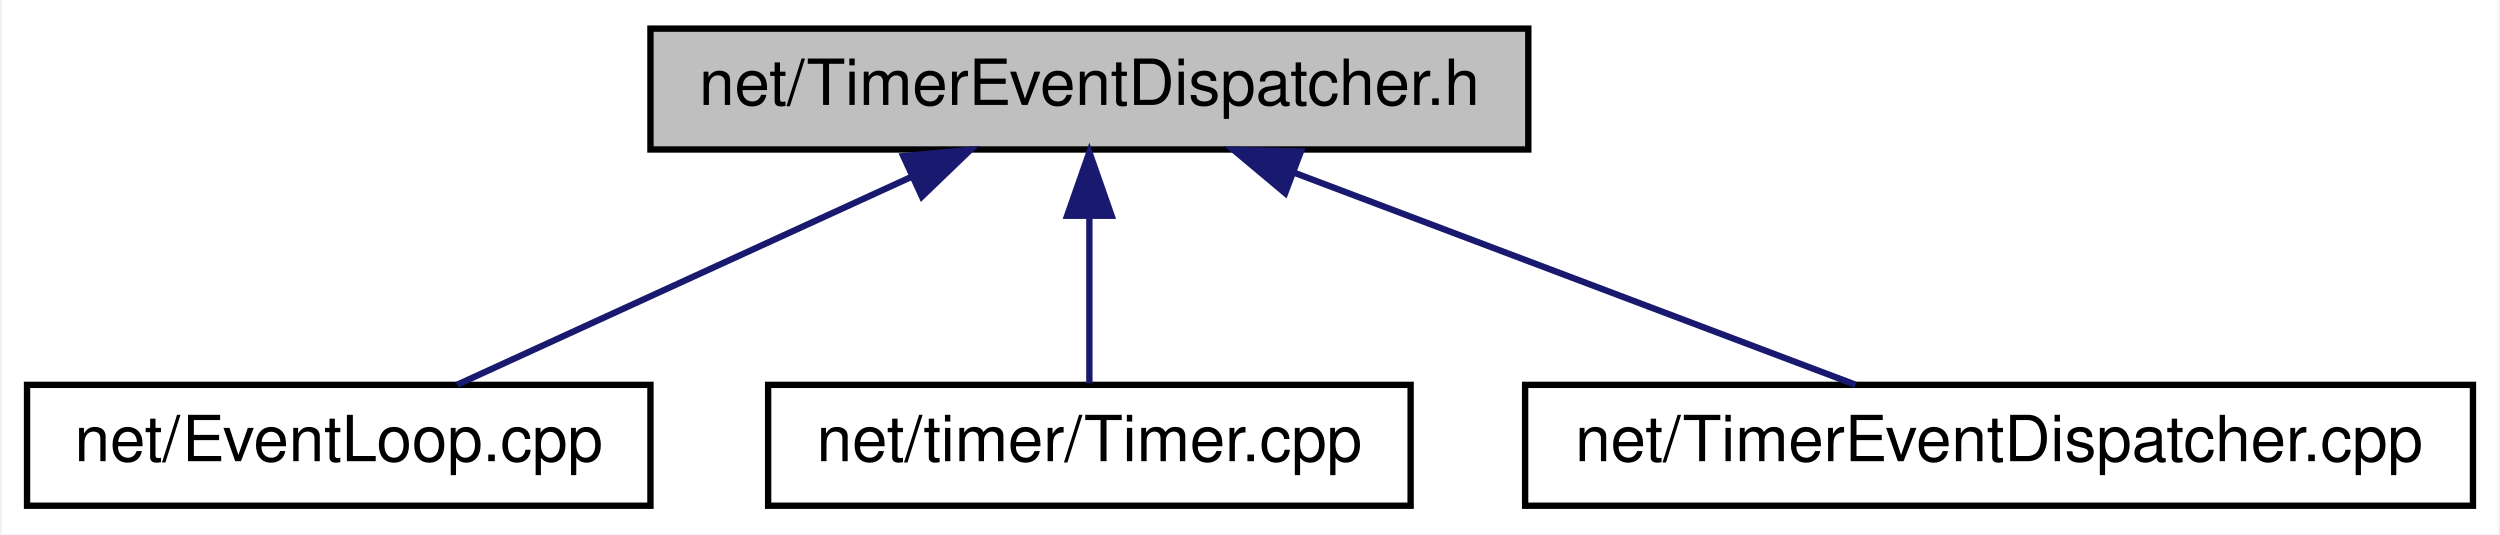
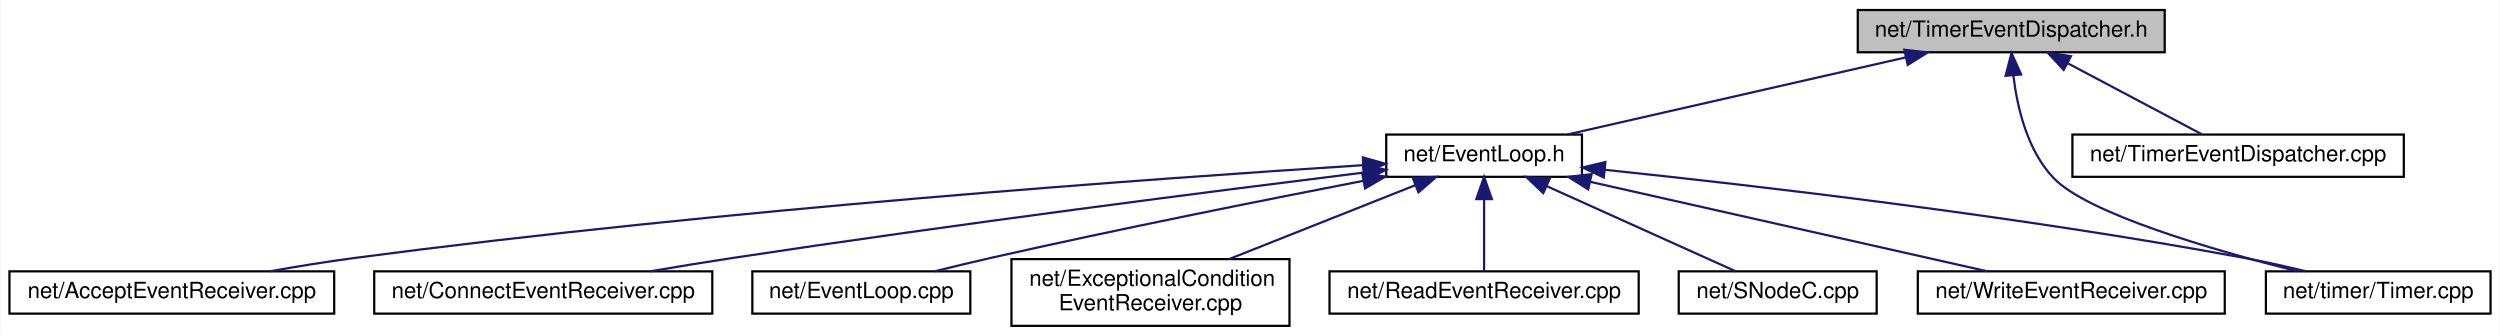
- <svg xmlns="http://www.w3.org/2000/svg" xmlns:xlink="http://www.w3.org/1999/xlink" width="393pt" height="84pt" viewBox="0.00 0.00 392.50 84.00">
-   <g id="graph0" class="graph" transform="scale(1 1) rotate(0) translate(4 80)">
-     <polygon fill="white" stroke="transparent" points="-4,4 -4,-80 388.5,-80 388.5,4 -4,4" />
+ <svg xmlns="http://www.w3.org/2000/svg" xmlns:xlink="http://www.w3.org/1999/xlink" width="1124pt" height="151pt" viewBox="0.00 0.00 1123.50 151.00">
+   <g id="graph0" class="graph" transform="scale(1 1) rotate(0) translate(4 147)">
+     <polygon fill="white" stroke="transparent" points="-4,4 -4,-147 1119.5,-147 1119.5,4 -4,4" />
    <g id="node1" class="node">
      <g id="a_node1">
        <a xlink:title=" ">
-           <polygon fill="#bfbfbf" stroke="black" points="98,-56.5 98,-75.5 236,-75.5 236,-56.5 98,-56.5" />
-           <text text-anchor="middle" x="167" y="-63.5" font-family="Helvetica,sans-Serif" font-size="10.00">net/TimerEventDispatcher.h</text>
+           <polygon fill="#bfbfbf" stroke="black" points="831,-123.5 831,-142.5 969,-142.5 969,-123.5 831,-123.5" />
+           <text text-anchor="middle" x="900" y="-130.5" font-family="Helvetica,sans-Serif" font-size="10.00">net/TimerEventDispatcher.h</text>
        </a>
      </g>
    </g>
    <g id="node2" class="node">
      <g id="a_node2">
-         <a xlink:href="_event_loop_8cpp.html" target="_top" xlink:title=" ">
-           <polygon fill="white" stroke="black" points="0,-0.5 0,-19.5 98,-19.5 98,-0.5 0,-0.5" />
-           <text text-anchor="middle" x="49" y="-7.5" font-family="Helvetica,sans-Serif" font-size="10.00">net/EventLoop.cpp</text>
+         <a xlink:href="_event_loop_8h.html" target="_top" xlink:title=" ">
+           <polygon fill="white" stroke="black" points="619,-67.5 619,-86.5 707,-86.5 707,-67.5 619,-67.5" />
+           <text text-anchor="middle" x="663" y="-74.5" font-family="Helvetica,sans-Serif" font-size="10.00">net/EventLoop.h</text>
        </a>
      </g>
    </g>
    <g id="edge1" class="edge">
-       <path fill="none" stroke="midnightblue" d="M139.1,-52.23C117.03,-42.13 86.82,-28.31 67.61,-19.52" />
-       <polygon fill="midnightblue" stroke="midnightblue" points="137.75,-55.46 148.3,-56.44 140.67,-49.1 137.75,-55.46" />
+       <path fill="none" stroke="midnightblue" d="M852.68,-121.22C807.89,-111.01 741.56,-95.9 700.38,-86.52" />
+       <polygon fill="midnightblue" stroke="midnightblue" points="851.92,-124.63 862.45,-123.44 853.47,-117.81 851.92,-124.63" />
+     </g>
+     <g id="node9" class="node">
+       <g id="a_node9">
+         <a xlink:href="_timer_8cpp.html" target="_top" xlink:title=" ">
+           <polygon fill="white" stroke="black" points="1014.5,-6 1014.5,-25 1115.5,-25 1115.5,-6 1014.5,-6" />
+           <text text-anchor="middle" x="1065" y="-13" font-family="Helvetica,sans-Serif" font-size="10.00">net/timer/Timer.cpp</text>
+         </a>
+       </g>
+     </g>
+     <g id="edge10" class="edge">
+       <path fill="none" stroke="midnightblue" d="M900.98,-112.95C902.7,-98.61 907.23,-79.36 919,-67 934.26,-50.98 990.5,-34.63 1028.56,-25.03" />
+       <polygon fill="midnightblue" stroke="midnightblue" points="897.47,-112.93 900.12,-123.18 904.45,-113.51 897.47,-112.93" />
+     </g>
+     <g id="node11" class="node">
+       <g id="a_node11">
+         <a xlink:href="_timer_event_dispatcher_8cpp.html" target="_top" xlink:title=" ">
+           <polygon fill="white" stroke="black" points="927.5,-67.5 927.5,-86.5 1076.5,-86.5 1076.5,-67.5 927.5,-67.5" />
+           <text text-anchor="middle" x="1002" y="-74.5" font-family="Helvetica,sans-Serif" font-size="10.00">net/TimerEventDispatcher.cpp</text>
+         </a>
+       </g>
+     </g>
+     <g id="edge11" class="edge">
+       <path fill="none" stroke="midnightblue" d="M925.33,-118.59C944.19,-108.61 969.38,-95.27 985.65,-86.65" />
+       <polygon fill="midnightblue" stroke="midnightblue" points="923.59,-115.55 916.39,-123.32 926.86,-121.74 923.59,-115.55" />
    </g>
    <g id="node3" class="node">
      <g id="a_node3">
-         <a xlink:href="_timer_8cpp.html" target="_top" xlink:title=" ">
-           <polygon fill="white" stroke="black" points="116.5,-0.5 116.5,-19.5 217.5,-19.5 217.5,-0.5 116.5,-0.5" />
-           <text text-anchor="middle" x="167" y="-7.5" font-family="Helvetica,sans-Serif" font-size="10.00">net/timer/Timer.cpp</text>
+         <a xlink:href="_accept_event_receiver_8cpp.html" target="_top" xlink:title=" ">
+           <polygon fill="white" stroke="black" points="0,-6 0,-25 146,-25 146,-6 0,-6" />
+           <text text-anchor="middle" x="73" y="-13" font-family="Helvetica,sans-Serif" font-size="10.00">net/AcceptEventReceiver.cpp</text>
        </a>
      </g>
    </g>
    <g id="edge2" class="edge">
-       <path fill="none" stroke="midnightblue" d="M167,-45.8C167,-36.91 167,-26.78 167,-19.75" />
-       <polygon fill="midnightblue" stroke="midnightblue" points="163.5,-46.08 167,-56.08 170.5,-46.08 163.5,-46.08" />
+       <path fill="none" stroke="midnightblue" d="M608.66,-72.74C515.53,-66.8 319.55,-52.8 155,-31 142.67,-29.37 129.38,-27.2 117.15,-25.03" />
+       <polygon fill="midnightblue" stroke="midnightblue" points="608.49,-76.23 618.69,-73.37 608.93,-69.25 608.49,-76.23" />
    </g>
    <g id="node4" class="node">
      <g id="a_node4">
-         <a xlink:href="_timer_event_dispatcher_8cpp.html" target="_top" xlink:title=" ">
-           <polygon fill="white" stroke="black" points="235.5,-0.5 235.5,-19.5 384.5,-19.5 384.5,-0.5 235.5,-0.5" />
-           <text text-anchor="middle" x="310" y="-7.5" font-family="Helvetica,sans-Serif" font-size="10.00">net/TimerEventDispatcher.cpp</text>
+         <a xlink:href="_connect_event_receiver_8cpp.html" target="_top" xlink:title=" ">
+           <polygon fill="white" stroke="black" points="164,-6 164,-25 316,-25 316,-6 164,-6" />
+           <text text-anchor="middle" x="240" y="-13" font-family="Helvetica,sans-Serif" font-size="10.00">net/ConnectEventReceiver.cpp</text>
        </a>
      </g>
    </g>
    <g id="edge3" class="edge">
-       <path fill="none" stroke="midnightblue" d="M199.03,-52.91C225.91,-42.75 263.64,-28.51 287.45,-19.52" />
-       <polygon fill="midnightblue" stroke="midnightblue" points="197.78,-49.64 189.66,-56.44 200.25,-56.19 197.78,-49.64" />
+       <path fill="none" stroke="midnightblue" d="M608.61,-69.38C541.75,-61.1 424.86,-46.16 325,-31 313.01,-29.18 300.1,-27.06 288.05,-25.01" />
+       <polygon fill="midnightblue" stroke="midnightblue" points="608.55,-72.9 618.9,-70.65 609.41,-65.95 608.55,-72.9" />
+     </g>
+     <g id="node5" class="node">
+       <g id="a_node5">
+         <a xlink:href="_event_loop_8cpp.html" target="_top" xlink:title=" ">
+           <polygon fill="white" stroke="black" points="334,-6 334,-25 432,-25 432,-6 334,-6" />
+           <text text-anchor="middle" x="383" y="-13" font-family="Helvetica,sans-Serif" font-size="10.00">net/EventLoop.cpp</text>
+         </a>
+       </g>
+     </g>
+     <g id="edge4" class="edge">
+       <path fill="none" stroke="midnightblue" d="M608.8,-65.72C563.76,-57.01 498.05,-43.91 441,-31 432.9,-29.17 424.2,-27.06 416.06,-25.04" />
+       <polygon fill="midnightblue" stroke="midnightblue" points="608.17,-69.16 618.65,-67.62 609.49,-62.29 608.17,-69.16" />
+     </g>
+     <g id="node6" class="node">
+       <g id="a_node6">
+         <a xlink:href="_exceptional_condition_event_receiver_8cpp.html" target="_top" xlink:title=" ">
+           <polygon fill="white" stroke="black" points="450.5,-0.5 450.5,-30.5 575.5,-30.5 575.5,-0.5 450.5,-0.5" />
+           <text text-anchor="start" x="458.5" y="-18.5" font-family="Helvetica,sans-Serif" font-size="10.00">net/ExceptionalCondition</text>
+           <text text-anchor="middle" x="513" y="-7.5" font-family="Helvetica,sans-Serif" font-size="10.00">EventReceiver.cpp</text>
+         </a>
+       </g>
+     </g>
+     <g id="edge5" class="edge">
+       <path fill="none" stroke="midnightblue" d="M632.04,-63.72C607.69,-54.06 573.76,-40.6 548.35,-30.52" />
+       <polygon fill="midnightblue" stroke="midnightblue" points="630.92,-67.04 641.51,-67.48 633.5,-60.53 630.92,-67.04" />
+     </g>
+     <g id="node7" class="node">
+       <g id="a_node7">
+         <a xlink:href="_read_event_receiver_8cpp.html" target="_top" xlink:title=" ">
+           <polygon fill="white" stroke="black" points="593.5,-6 593.5,-25 732.5,-25 732.5,-6 593.5,-6" />
+           <text text-anchor="middle" x="663" y="-13" font-family="Helvetica,sans-Serif" font-size="10.00">net/ReadEventReceiver.cpp</text>
+         </a>
+       </g>
+     </g>
+     <g id="edge6" class="edge">
+       <path fill="none" stroke="midnightblue" d="M663,-57.32C663,-46.5 663,-33.4 663,-25.01" />
+       <polygon fill="midnightblue" stroke="midnightblue" points="659.5,-57.48 663,-67.48 666.5,-57.48 659.5,-57.48" />
+     </g>
+     <g id="node8" class="node">
+       <g id="a_node8">
+         <a xlink:href="_s_node_c_8cpp.html" target="_top" xlink:title=" ">
+           <polygon fill="white" stroke="black" points="750.5,-6 750.5,-25 839.5,-25 839.5,-6 750.5,-6" />
+           <text text-anchor="middle" x="795" y="-13" font-family="Helvetica,sans-Serif" font-size="10.00">net/SNodeC.cpp</text>
+         </a>
+       </g>
+     </g>
+     <g id="edge7" class="edge">
+       <path fill="none" stroke="midnightblue" d="M691.11,-63.33C716.74,-51.78 753.89,-35.03 776.12,-25.01" />
+       <polygon fill="midnightblue" stroke="midnightblue" points="689.59,-60.17 681.91,-67.48 692.47,-66.56 689.59,-60.17" />
+     </g>
+     <g id="edge8" class="edge">
+       <path fill="none" stroke="midnightblue" d="M717.24,-70.66C784.93,-63.59 904.06,-49.78 1005,-31 1013.96,-29.33 1023.58,-27.18 1032.44,-25.04" />
+       <polygon fill="midnightblue" stroke="midnightblue" points="716.82,-67.19 707.24,-71.7 717.54,-74.15 716.82,-67.19" />
+     </g>
+     <g id="node10" class="node">
+       <g id="a_node10">
+         <a xlink:href="_write_event_receiver_8cpp.html" target="_top" xlink:title=" ">
+           <polygon fill="white" stroke="black" points="858,-6 858,-25 996,-25 996,-6 858,-6" />
+           <text text-anchor="middle" x="927" y="-13" font-family="Helvetica,sans-Serif" font-size="10.00">net/WriteEventReceiver.cpp</text>
+         </a>
+       </g>
+     </g>
+     <g id="edge9" class="edge">
+       <path fill="none" stroke="midnightblue" d="M710.66,-65.26C761.87,-53.72 842.23,-35.61 889.25,-25.01" />
+       <polygon fill="midnightblue" stroke="midnightblue" points="709.81,-61.86 700.82,-67.48 711.35,-68.69 709.81,-61.86" />
    </g>
  </g>
</svg>
